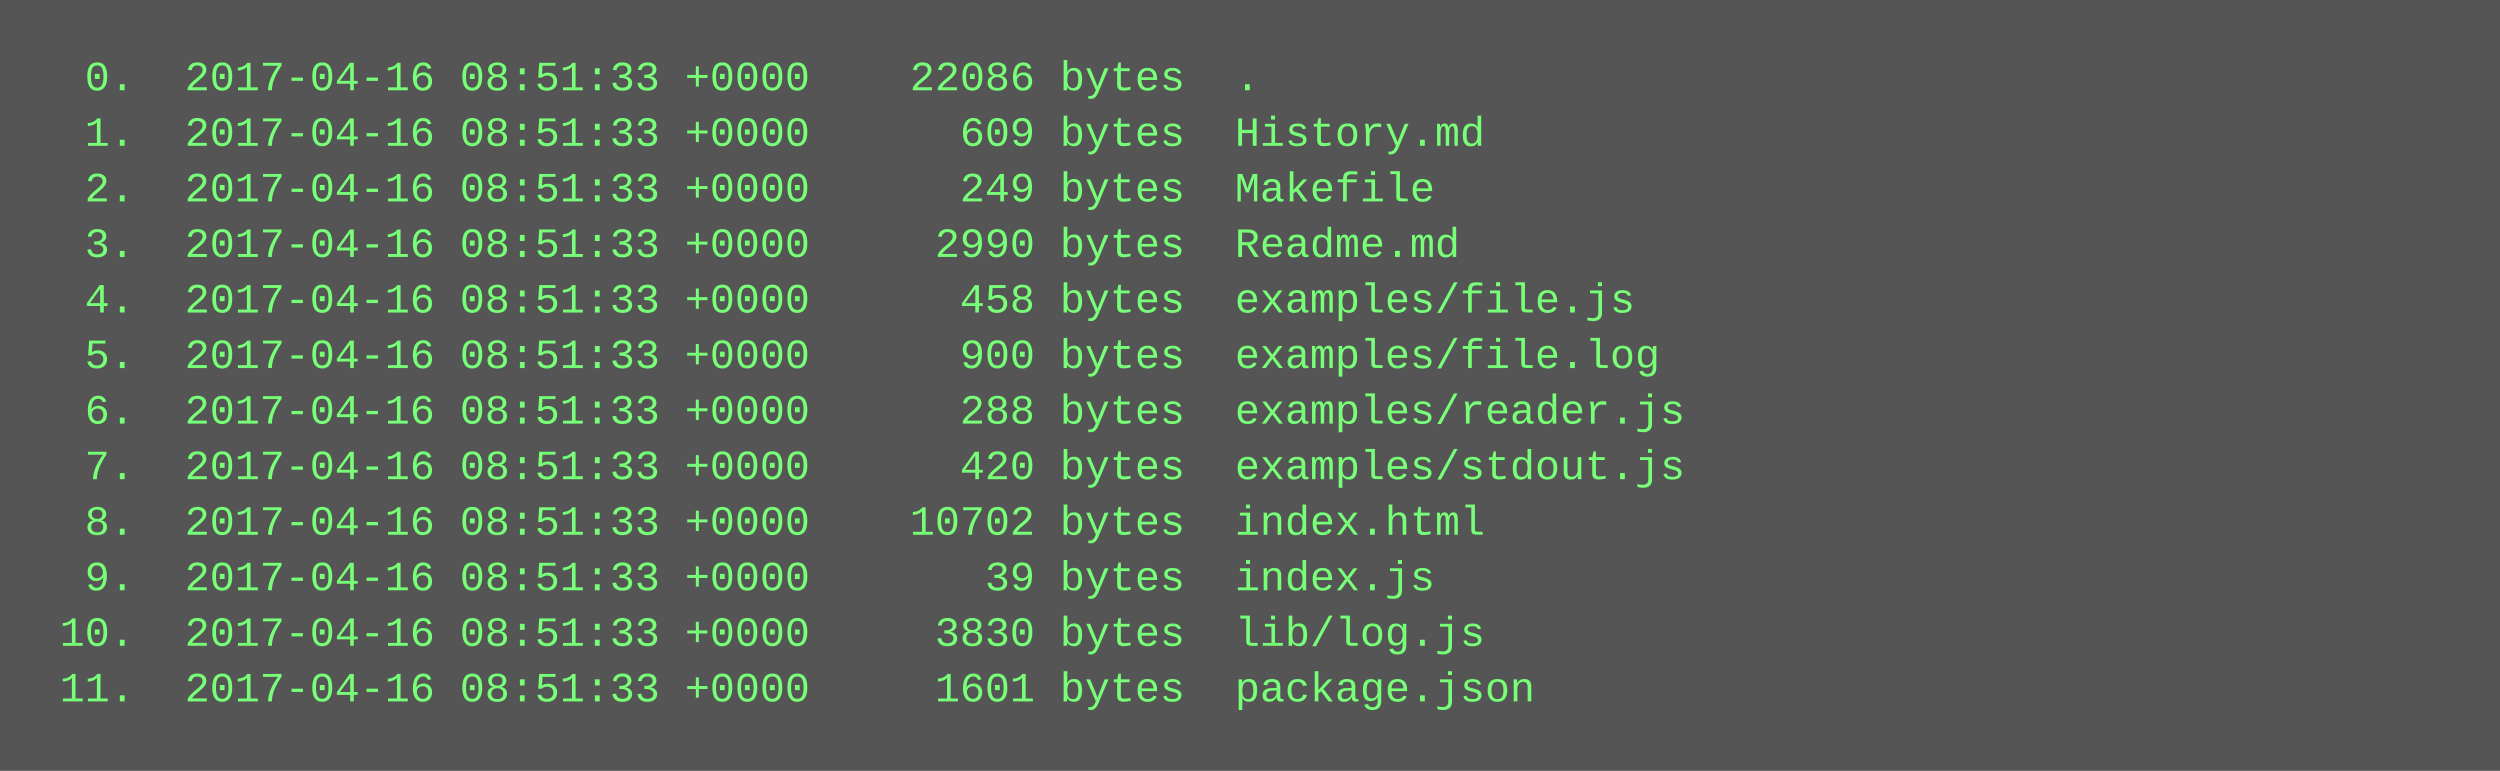
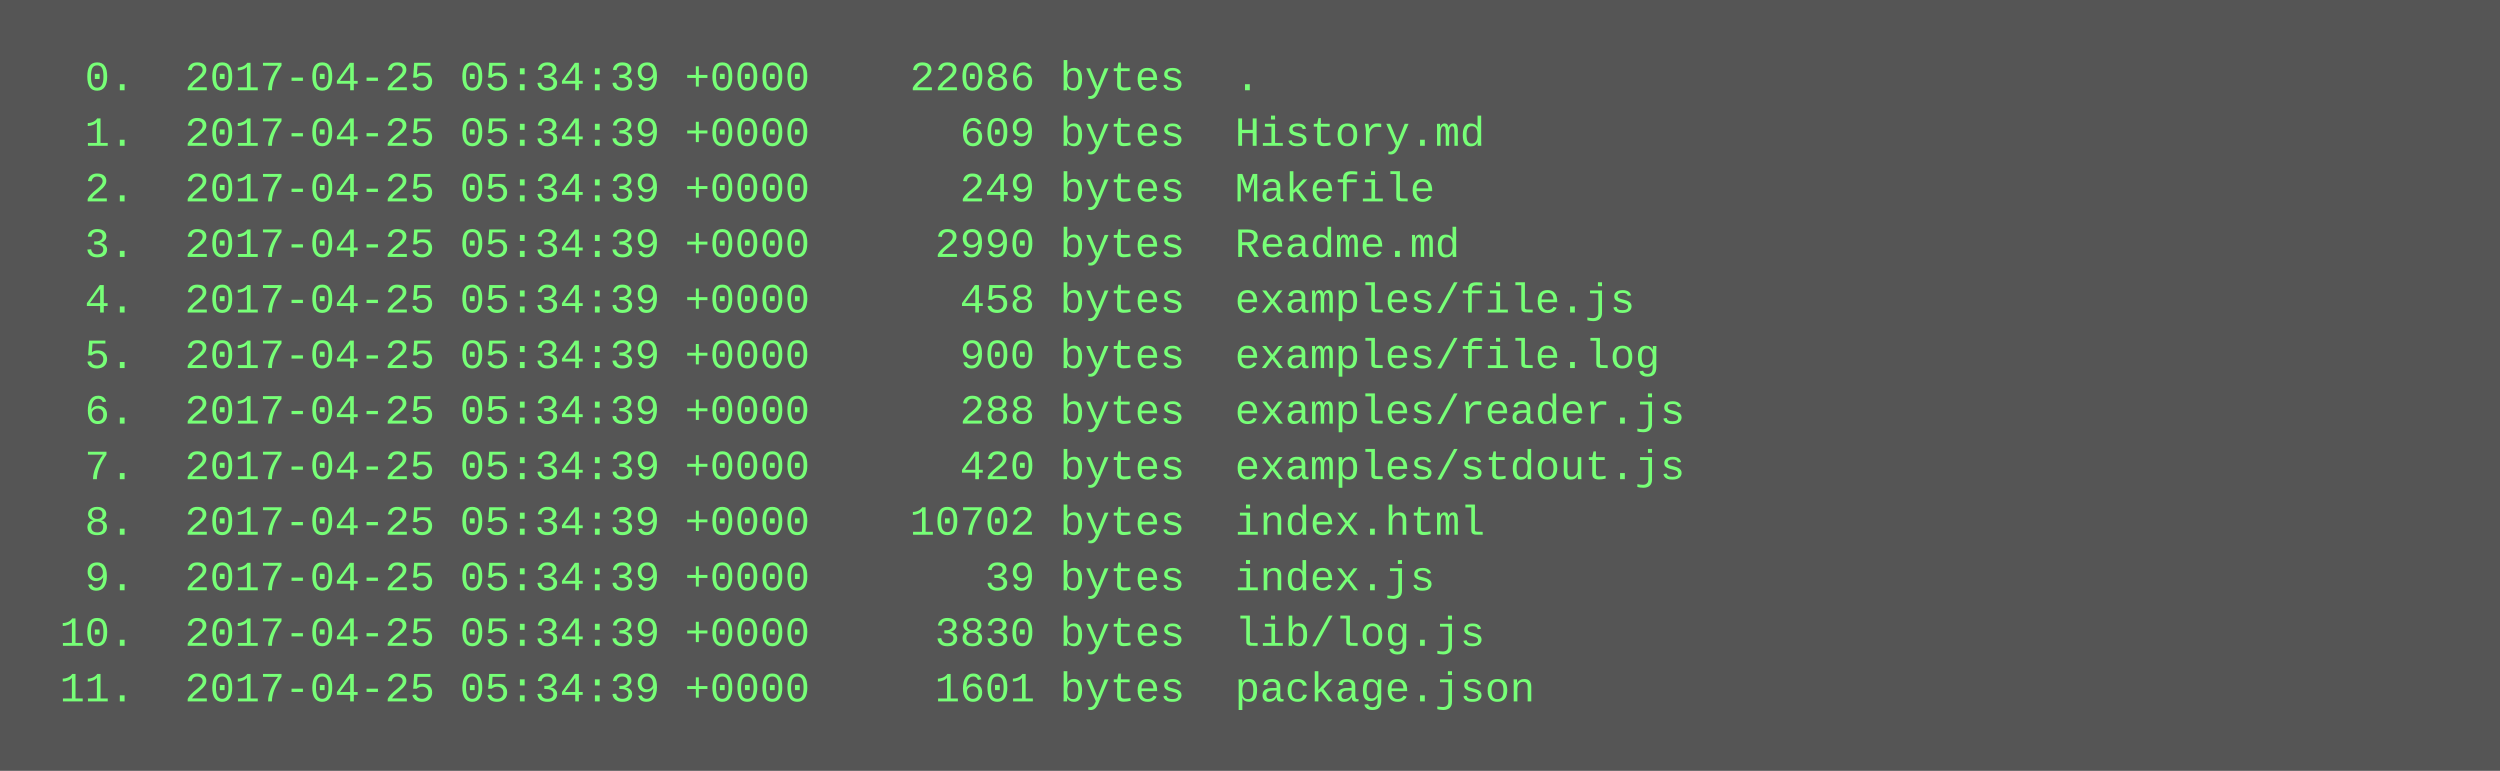
<svg xmlns="http://www.w3.org/2000/svg" height="222" width="720">
  <rect height="222" fill="#555" width="720" />
  <text fill="#7f7" font-family="Courier New" font-size="12" xml:space="preserve">
-     <tspan x="10" y="26">  0.  2017-04-16 08:51:33 +0000    22086 bytes  .</tspan>
-     <tspan x="10" y="42">  1.  2017-04-16 08:51:33 +0000      609 bytes  History.md</tspan>
-     <tspan x="10" y="58">  2.  2017-04-16 08:51:33 +0000      249 bytes  Makefile</tspan>
-     <tspan x="10" y="74">  3.  2017-04-16 08:51:33 +0000     2990 bytes  Readme.md</tspan>
-     <tspan x="10" y="90">  4.  2017-04-16 08:51:33 +0000      458 bytes  examples/file.js</tspan>
-     <tspan x="10" y="106">  5.  2017-04-16 08:51:33 +0000      900 bytes  examples/file.log</tspan>
-     <tspan x="10" y="122">  6.  2017-04-16 08:51:33 +0000      288 bytes  examples/reader.js</tspan>
-     <tspan x="10" y="138">  7.  2017-04-16 08:51:33 +0000      420 bytes  examples/stdout.js</tspan>
-     <tspan x="10" y="154">  8.  2017-04-16 08:51:33 +0000    10702 bytes  index.html</tspan>
-     <tspan x="10" y="170">  9.  2017-04-16 08:51:33 +0000       39 bytes  index.js</tspan>
-     <tspan x="10" y="186"> 10.  2017-04-16 08:51:33 +0000     3830 bytes  lib/log.js</tspan>
-     <tspan x="10" y="202"> 11.  2017-04-16 08:51:33 +0000     1601 bytes  package.json</tspan>
+     <tspan x="10" y="26">  0.  2017-04-25 05:34:39 +0000    22086 bytes  .</tspan>
+     <tspan x="10" y="42">  1.  2017-04-25 05:34:39 +0000      609 bytes  History.md</tspan>
+     <tspan x="10" y="58">  2.  2017-04-25 05:34:39 +0000      249 bytes  Makefile</tspan>
+     <tspan x="10" y="74">  3.  2017-04-25 05:34:39 +0000     2990 bytes  Readme.md</tspan>
+     <tspan x="10" y="90">  4.  2017-04-25 05:34:39 +0000      458 bytes  examples/file.js</tspan>
+     <tspan x="10" y="106">  5.  2017-04-25 05:34:39 +0000      900 bytes  examples/file.log</tspan>
+     <tspan x="10" y="122">  6.  2017-04-25 05:34:39 +0000      288 bytes  examples/reader.js</tspan>
+     <tspan x="10" y="138">  7.  2017-04-25 05:34:39 +0000      420 bytes  examples/stdout.js</tspan>
+     <tspan x="10" y="154">  8.  2017-04-25 05:34:39 +0000    10702 bytes  index.html</tspan>
+     <tspan x="10" y="170">  9.  2017-04-25 05:34:39 +0000       39 bytes  index.js</tspan>
+     <tspan x="10" y="186"> 10.  2017-04-25 05:34:39 +0000     3830 bytes  lib/log.js</tspan>
+     <tspan x="10" y="202"> 11.  2017-04-25 05:34:39 +0000     1601 bytes  package.json</tspan>
  </text>
</svg>
